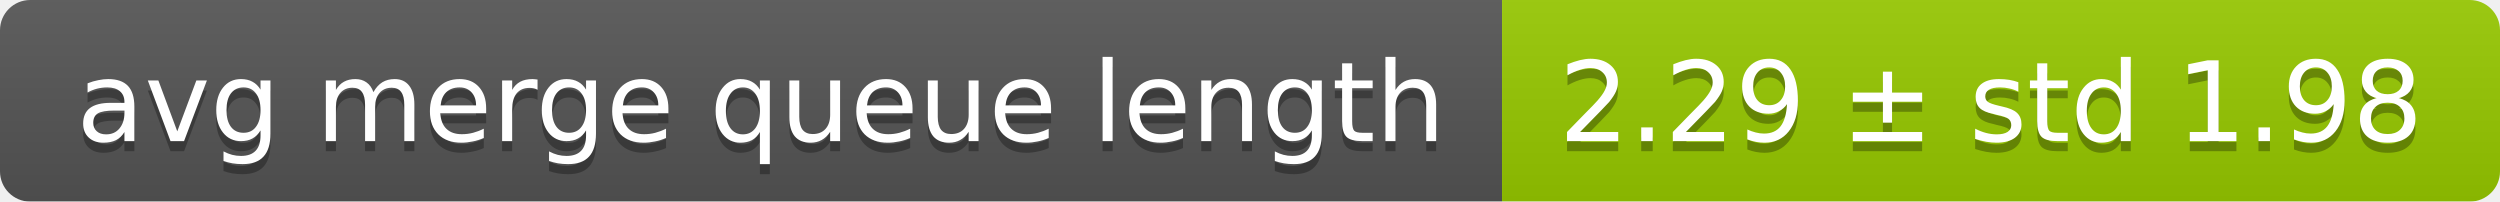
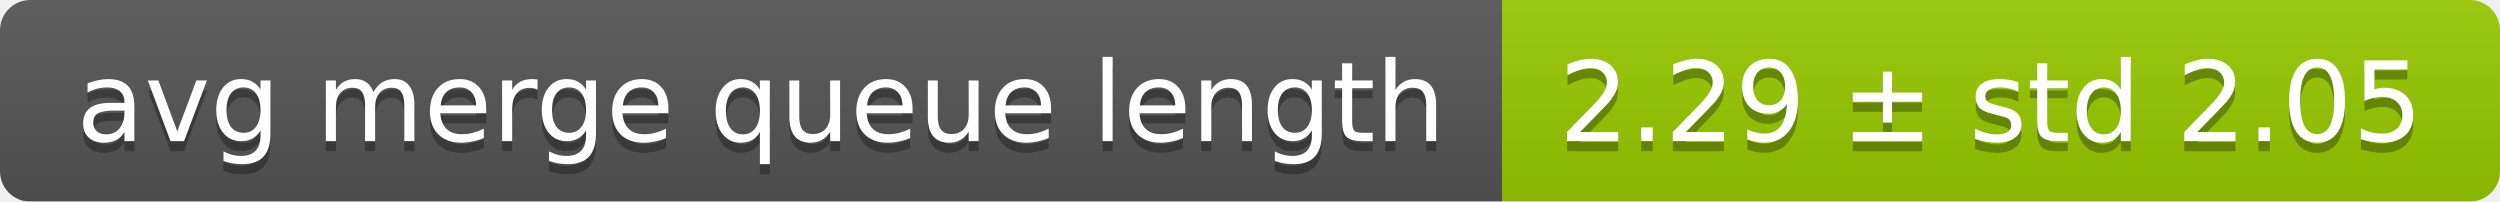
<svg xmlns="http://www.w3.org/2000/svg" width="248" height="20">
  <linearGradient id="smooth" x2="0" y2="100%">
    <stop offset="0" stop-color="#bbb" stop-opacity=".1" />
    <stop offset="1" stop-opacity=".1" />
  </linearGradient>
  <mask id="round">
    <rect width="248" height="20" rx="3" fill="#fff" />
  </mask>
  <g mask="url(#round)">
    <rect width="149" height="20" fill="#555" />
    <rect x="149" width="99" height="20" fill="#97ca00" />
    <rect width="248" height="20" fill="url(#smooth)" />
  </g>
  <g fill="#fff" text-anchor="middle" font-family="DejaVu Sans,Verdana,Geneva,sans-serif" font-size="11">
    <text x="75.5" y="15" fill="#010101" fill-opacity=".3">avg merge queue length</text>
    <text x="75.5" y="14">avg merge queue length</text>
-     <text x="197.5" y="15" fill="#010101" fill-opacity=".3">2.29 ± std 1.98</text>
-     <text x="197.5" y="14">2.29 ± std 1.98</text>
+     <text x="197.5" y="15" fill="#010101" fill-opacity=".3">2.29 ± std 2.05</text>
+     <text x="197.5" y="14">2.29 ± std 2.05</text>
  </g>
</svg>
